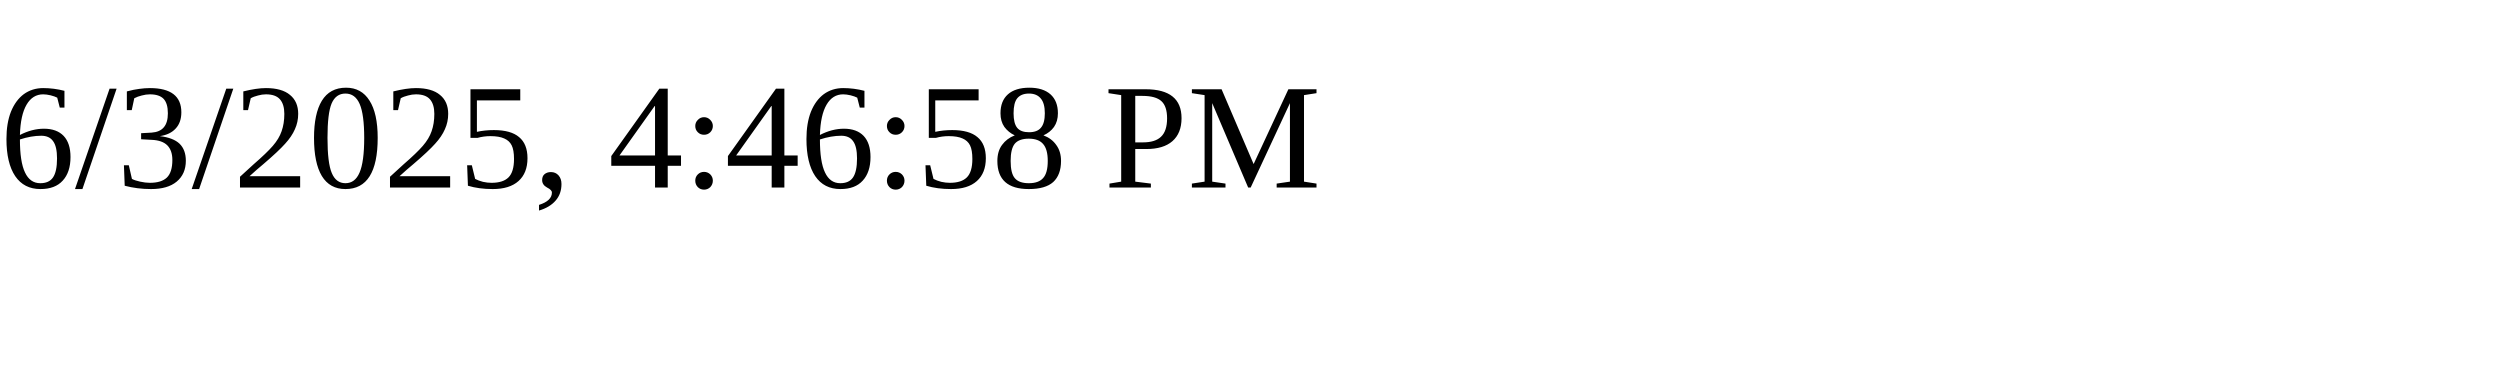
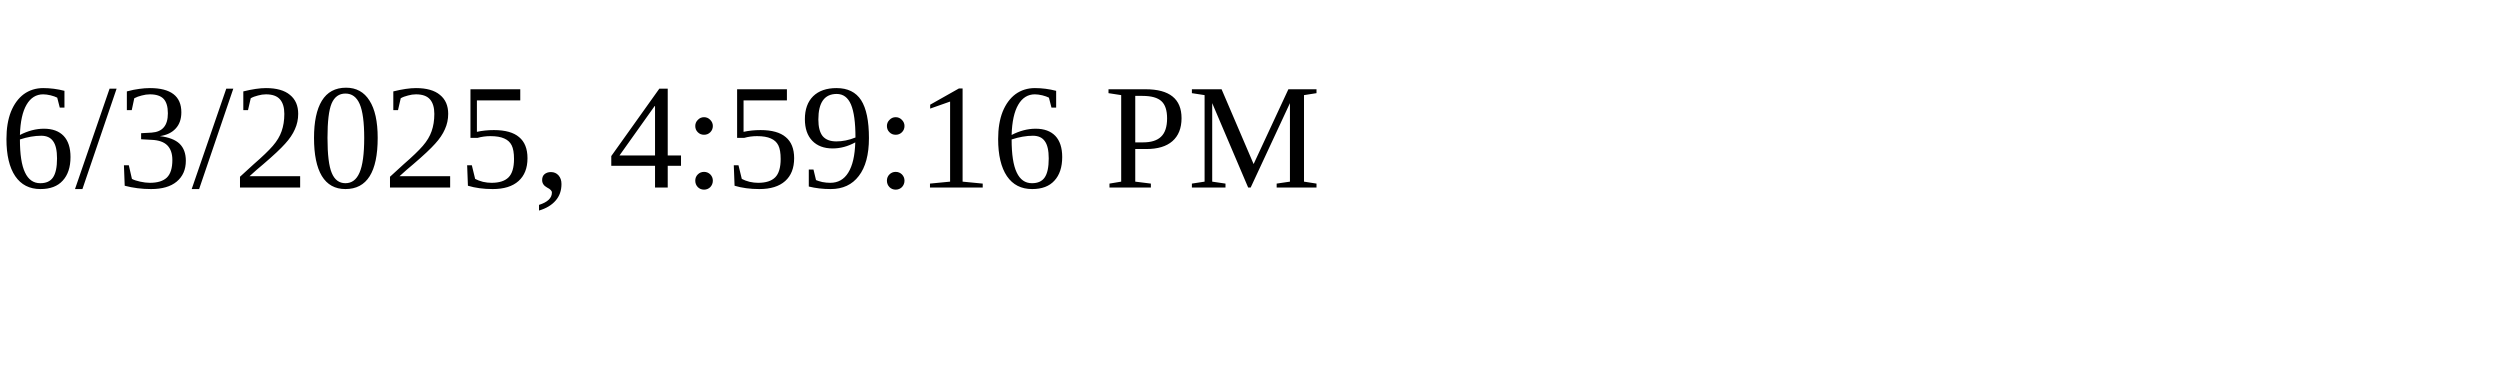
<svg xmlns="http://www.w3.org/2000/svg" height="30" width="200">
-   <text x="0" y="15">6/3/2025, 4:46:58 PM</text>
+   <text x="0" y="15">6/3/2025, 4:59:16 PM</text>
</svg>
